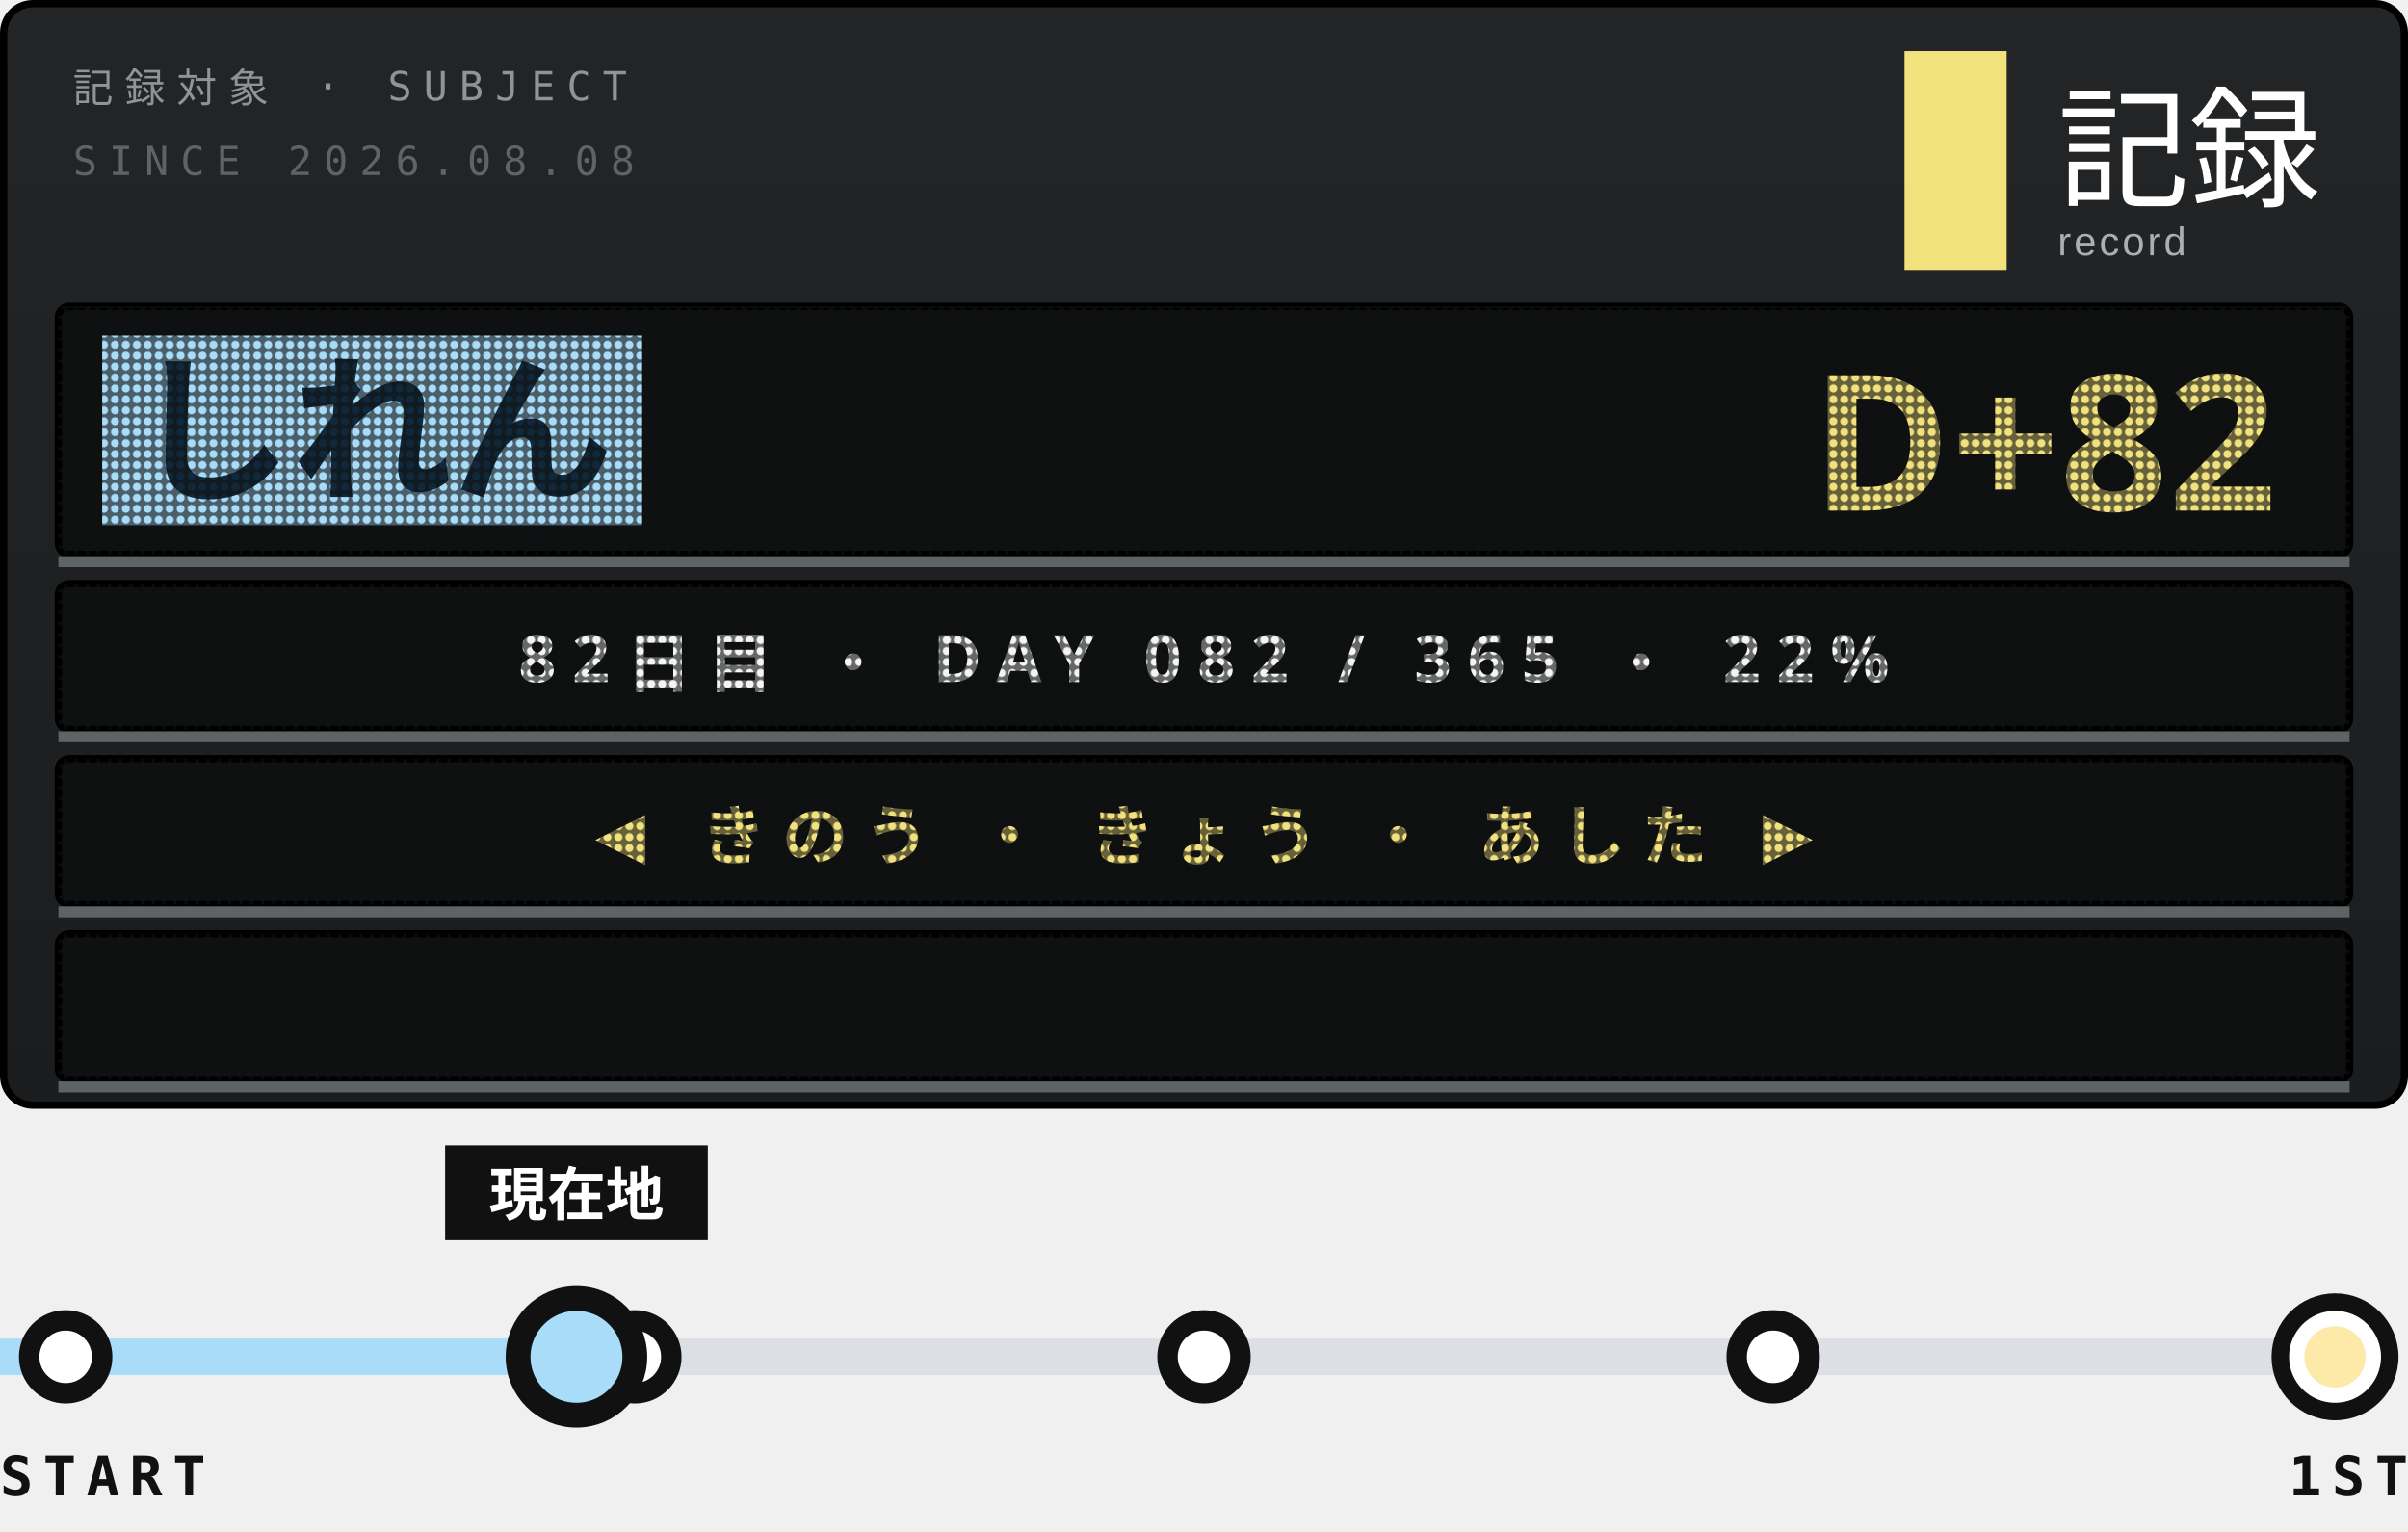
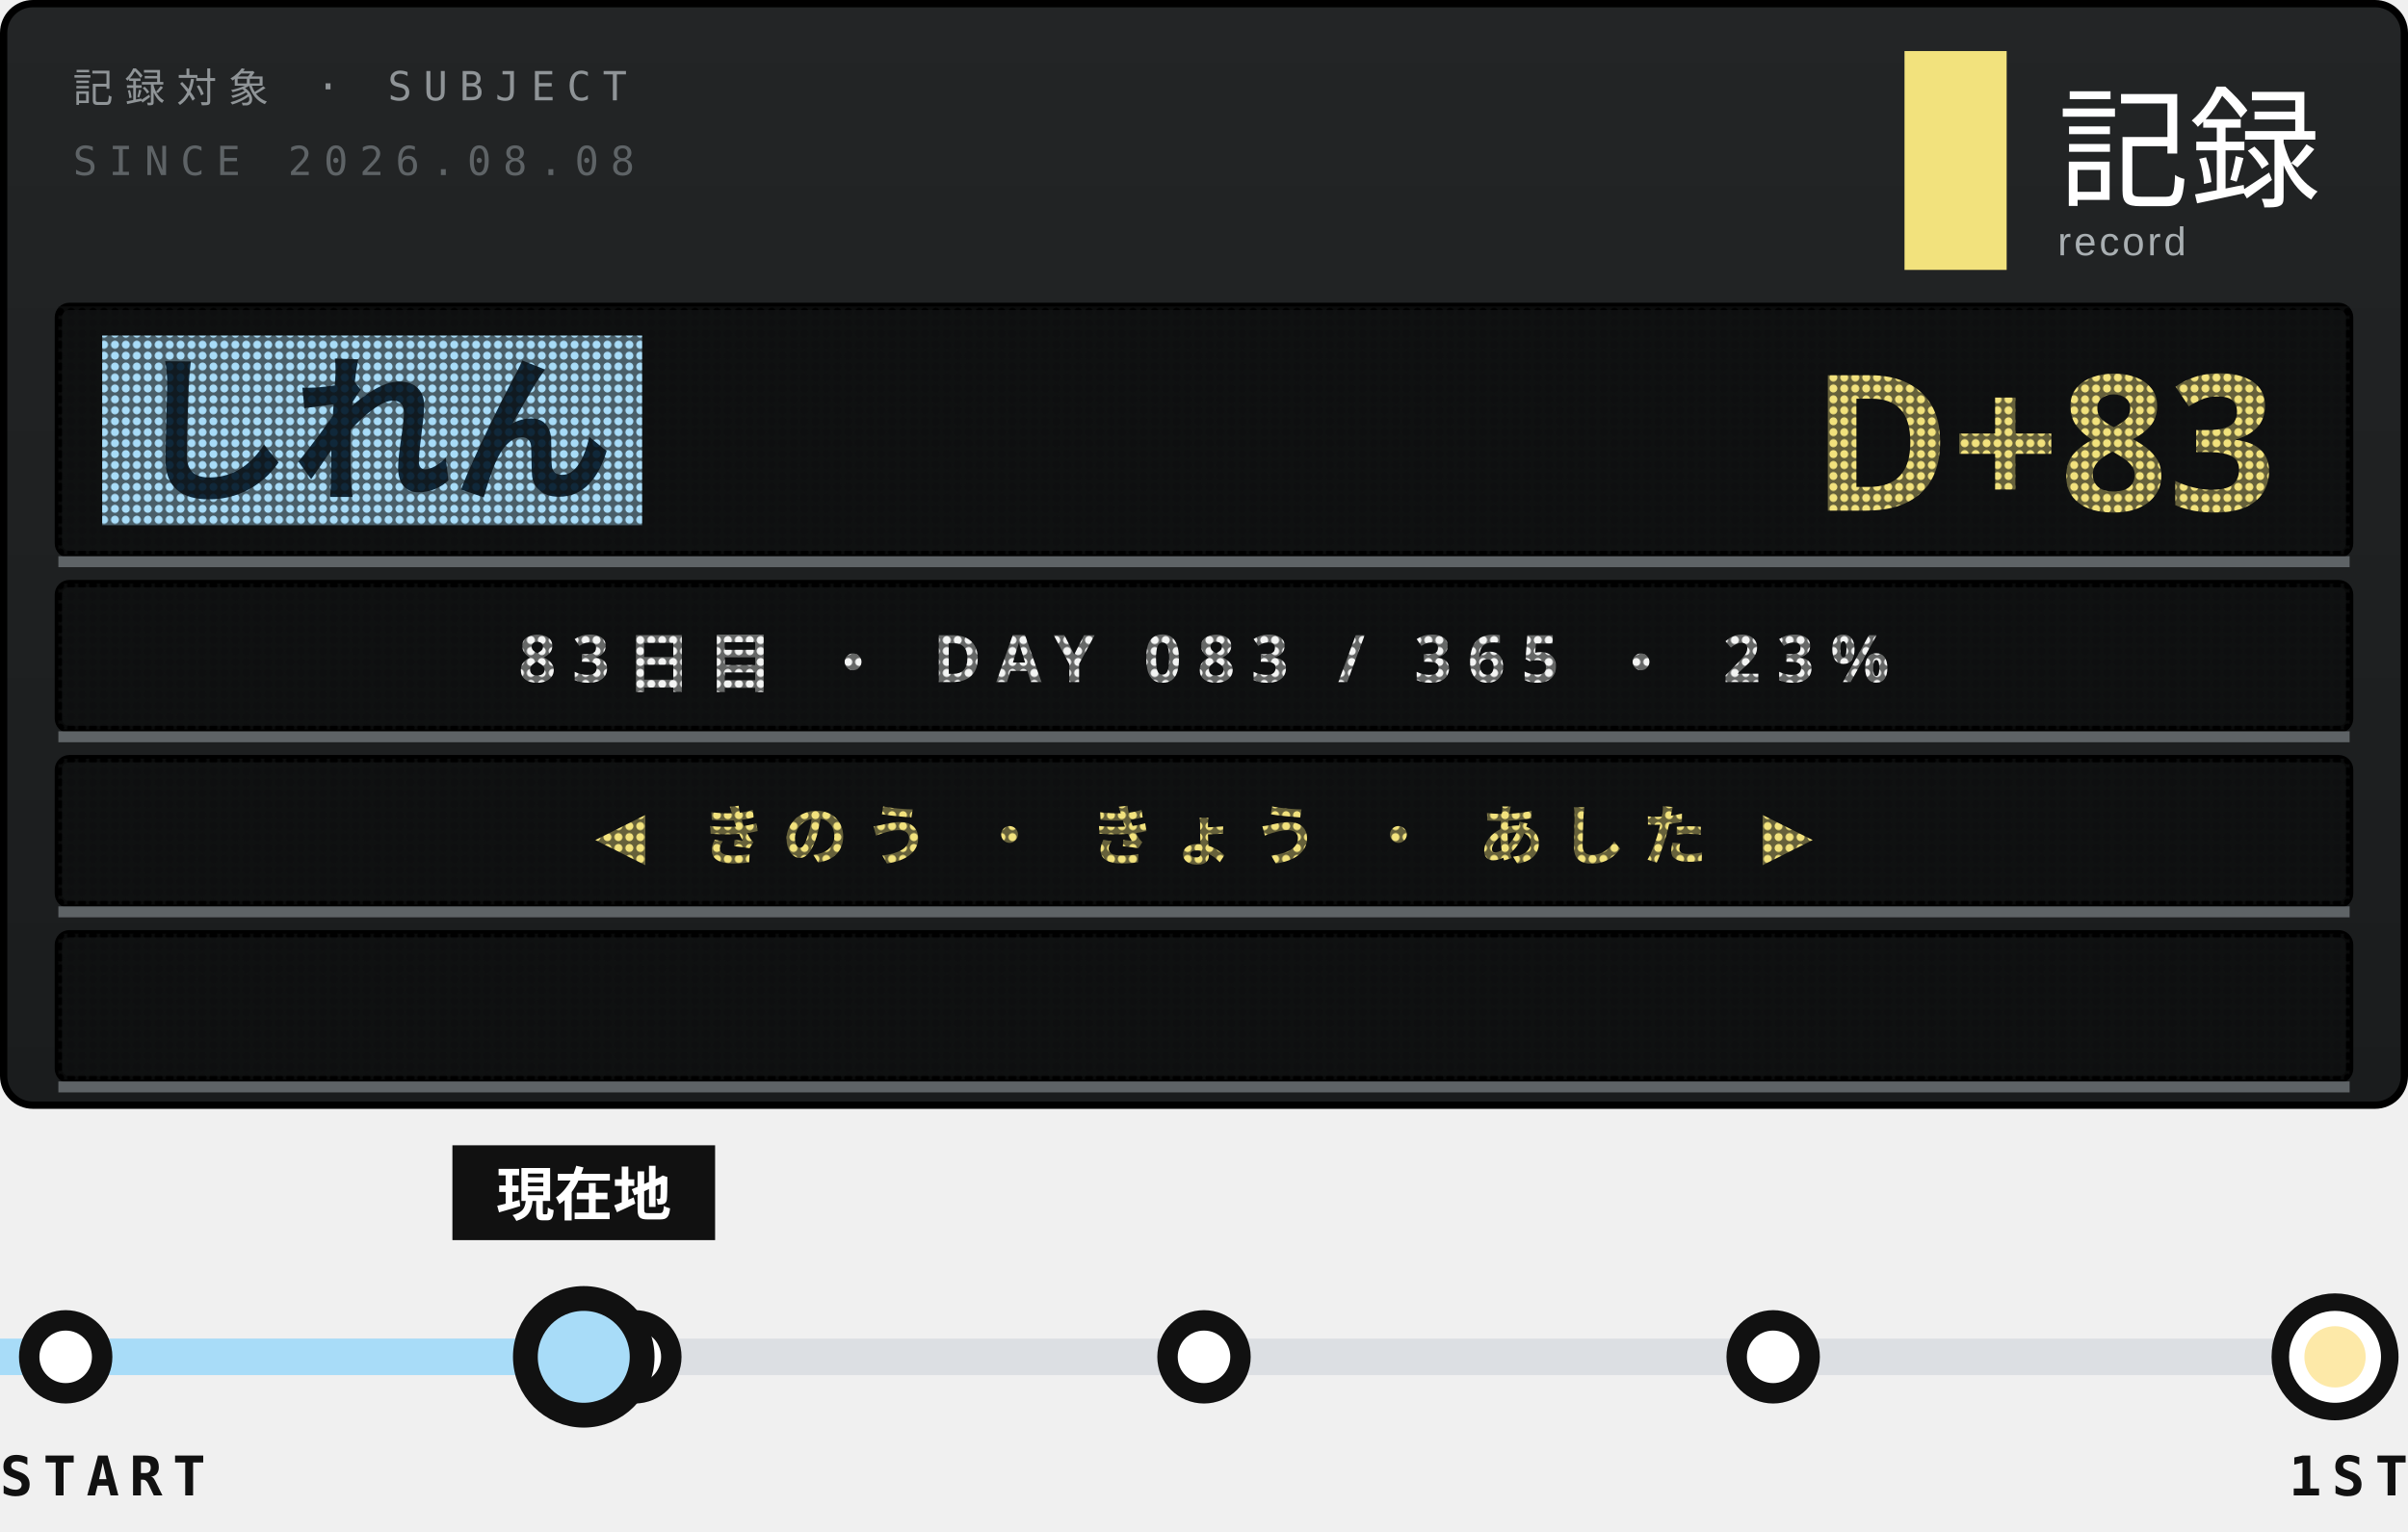
<svg xmlns="http://www.w3.org/2000/svg" width="330" height="210">
  <style>text{font:400 6.5px 'IBM Plex Mono',Menlo,monospace;letter-spacing:1.2px;fill:#5E6366}.s{font-size:5.5px}.v{font-weight:600;font-size:9px;fill:#111;letter-spacing:0}.b{font:900 20px 'Arial Black',sans-serif;fill:#111;letter-spacing:0}.j{font:800 11px 'Hiragino Sans','Noto Sans JP',sans-serif;fill:#111;letter-spacing:2px}</style>
  <defs>
    <linearGradient id="g" x1="0" y1="0" x2="0" y2="1">
      <stop offset="0" stop-color="#232526" />
      <stop offset="1" stop-color="#1A1C1D" />
    </linearGradient>
    <pattern id="L" width="1.5" height="1.5" patternUnits="userSpaceOnUse">
      <path d="M0 0h1.5v1.5H0zM.75 .2a.55 .55 0 1 0 .001 0z" fill="#111213" fill-opacity=".62" fill-rule="evenodd" />
    </pattern>
    <clipPath id="q">
      <rect x="9" y="128" width="312" height="20" />
    </clipPath>
  </defs>
  <rect x=".5" y=".5" width="329" height="151" rx="4" fill="url(#g)" stroke="#000" />
  <text x="10" y="14" style="font-size:5.5px;letter-spacing:1.6px;fill:#8F9497">記録対象 · SUBJECT</text>
  <text x="10" y="24" style="font-size:5.5px;letter-spacing:1.6px">SINCE 2026.08.08</text>
  <rect x="261" y="7" width="14" height="30" fill="#F2E27D" />
  <text x="282" y="27" style="font-family:'Hiragino Sans','Noto Sans JP',sans-serif;font-size:18px;font-weight:500;letter-spacing:0;fill:#fff">記録</text>
  <text x="282" y="35" style="font-family:Arial,sans-serif;font-size:5.5px;letter-spacing:.4px;fill:#A9AFB2">record</text>
  <rect x="8" y="42" width="314" height="34" rx="1.5" fill="#0E0F10" stroke="#000" />
  <rect x="14" y="46" width="74" height="26" fill="#A8DCF8" />
  <text class="j" x="18" y="67" style="font-size:22px;font-weight:900;letter-spacing:0;fill:#10283A">しれん</text>
-   <text class="b" x="312" y="70" text-anchor="end" style="font-size:26px;fill:#F2E27D">D+82</text>
+   <text class="b" x="312" y="70" text-anchor="end" style="font-size:26px;fill:#F2E27D">D+83</text>
  <rect x="8" y="42" width="314" height="34" fill="url(#L)" />
  <path d="M8 77H322" stroke="#5E6366" stroke-width="1.5" />
  <rect x="8" y="80" width="314" height="20" rx="1.5" fill="#0E0F10" stroke="#000" />
-   <text class="j" x="165" y="93.5" text-anchor="middle" style="font-size:9px;font-weight:700;letter-spacing:2.2px;fill:#F3F4F3">82日目 ・ DAY 082 / 365 ・ 22%</text>
+   <text class="j" x="165" y="93.5" text-anchor="middle" style="font-size:9px;font-weight:700;letter-spacing:2.2px;fill:#F3F4F3">83日目 ・ DAY 083 / 365 ・ 23%</text>
  <rect x="8" y="80" width="314" height="20" fill="url(#L)" />
  <path d="M8 101H322" stroke="#5E6366" stroke-width="1.5" />
  <rect x="8" y="104" width="314" height="20" rx="1.5" fill="#0E0F10" stroke="#000" />
  <text class="j" x="165" y="117.5" text-anchor="middle" style="font-size:9px;font-weight:700;letter-spacing:2.2px;fill:#F2E27D">◀ きのう ・ きょう ・ あした ▶</text>
  <rect x="8" y="104" width="314" height="20" fill="url(#L)" />
  <path d="M8 125H322" stroke="#5E6366" stroke-width="1.5" />
  <rect x="8" y="128" width="314" height="20" rx="1.5" fill="#0E0F10" stroke="#000" />
  <g clip-path="url(#q)">
-     <text class="j" x="322" y="141.5" textLength="371" style="font-size:9px;font-weight:700;letter-spacing:1.4px;fill:#FDE9A8">※1周年まで あと 284日 ・ 2027.08.08 ・ 記録は続く<animateTransform attributeName="transform" type="translate" from="0 0" to="-685 0" dur="19.03s" repeatCount="indefinite" />
+     <text class="j" x="322" y="141.5" textLength="371" style="font-size:9px;font-weight:700;letter-spacing:1.4px;fill:#FDE9A8">※1周年まで あと 283日 ・ 2027.08.08 ・ 記録は続く<animateTransform attributeName="transform" type="translate" from="0 0" to="-685 0" dur="19.03s" repeatCount="indefinite" />
    </text>
  </g>
  <rect x="8" y="128" width="314" height="20" fill="url(#L)" />
  <path d="M8 149H322" stroke="#5E6366" stroke-width="1.5" />
  <path d="M9 186H320" stroke="#DCDFE3" stroke-width="5" />
-   <path d="M0 186H71" stroke="#A8DCF8" stroke-width="5" />
+   <path d="M0 186H72" stroke="#A8DCF8" stroke-width="5" />
  <g fill="#fff" stroke="#111" stroke-width="2.8">
    <circle cx="9" cy="186" r="5" />
    <circle cx="87" cy="186" r="5" />
    <circle cx="165" cy="186" r="5" />
    <circle cx="243" cy="186" r="5" />
  </g>
  <circle cx="320" cy="186" r="7.5" fill="#fff" stroke="#111" stroke-width="2.4" />
  <circle cx="320" cy="186" r="4.2" fill="#FDE9A8" />
-   <circle cx="79" cy="186" r="9" fill-opacity="0">
+   <circle cx="80" cy="186" r="9" fill-opacity="0">
    <animate attributeName="r" values="9;20" keyTimes="0;1" calcMode="spline" keySplines=".2 .7 .3 1" dur="3.6s" begin="0s" repeatCount="indefinite" />
    <animate attributeName="fill-opacity" values=".13;0" dur="3.6s" begin="0s" repeatCount="indefinite" />
  </circle>
-   <circle cx="79" cy="186" r="9" fill-opacity="0">
+   <circle cx="80" cy="186" r="9" fill-opacity="0">
    <animate attributeName="r" values="9;20" keyTimes="0;1" calcMode="spline" keySplines=".2 .7 .3 1" dur="3.6s" begin="1.8s" repeatCount="indefinite" />
    <animate attributeName="fill-opacity" values=".13;0" dur="3.6s" begin="1.8s" repeatCount="indefinite" />
  </circle>
-   <rect x="61" y="157" width="36" height="13" fill="#111" />
-   <text class="j" x="79" y="166.6" text-anchor="middle" style="font-size:8px;letter-spacing:0;fill:#fff">現在地</text>
-   <circle cx="79" cy="186" r="8" fill="#A8DCF8" stroke="#111" stroke-width="3.4" />
+   <rect x="62" y="157" width="36" height="13" fill="#111" />
+   <text class="j" x="80" y="166.6" text-anchor="middle" style="font-size:8px;letter-spacing:0;fill:#fff">現在地</text>
+   <circle cx="80" cy="186" r="8" fill="#A8DCF8" stroke="#111" stroke-width="3.4" />
  <text class="v" y="205" style="font-size:7.5px;letter-spacing:1.4px">START</text>
  <text class="v" x="330" y="205" text-anchor="end" style="font-size:7.5px;letter-spacing:1.4px">1ST</text>
</svg>
